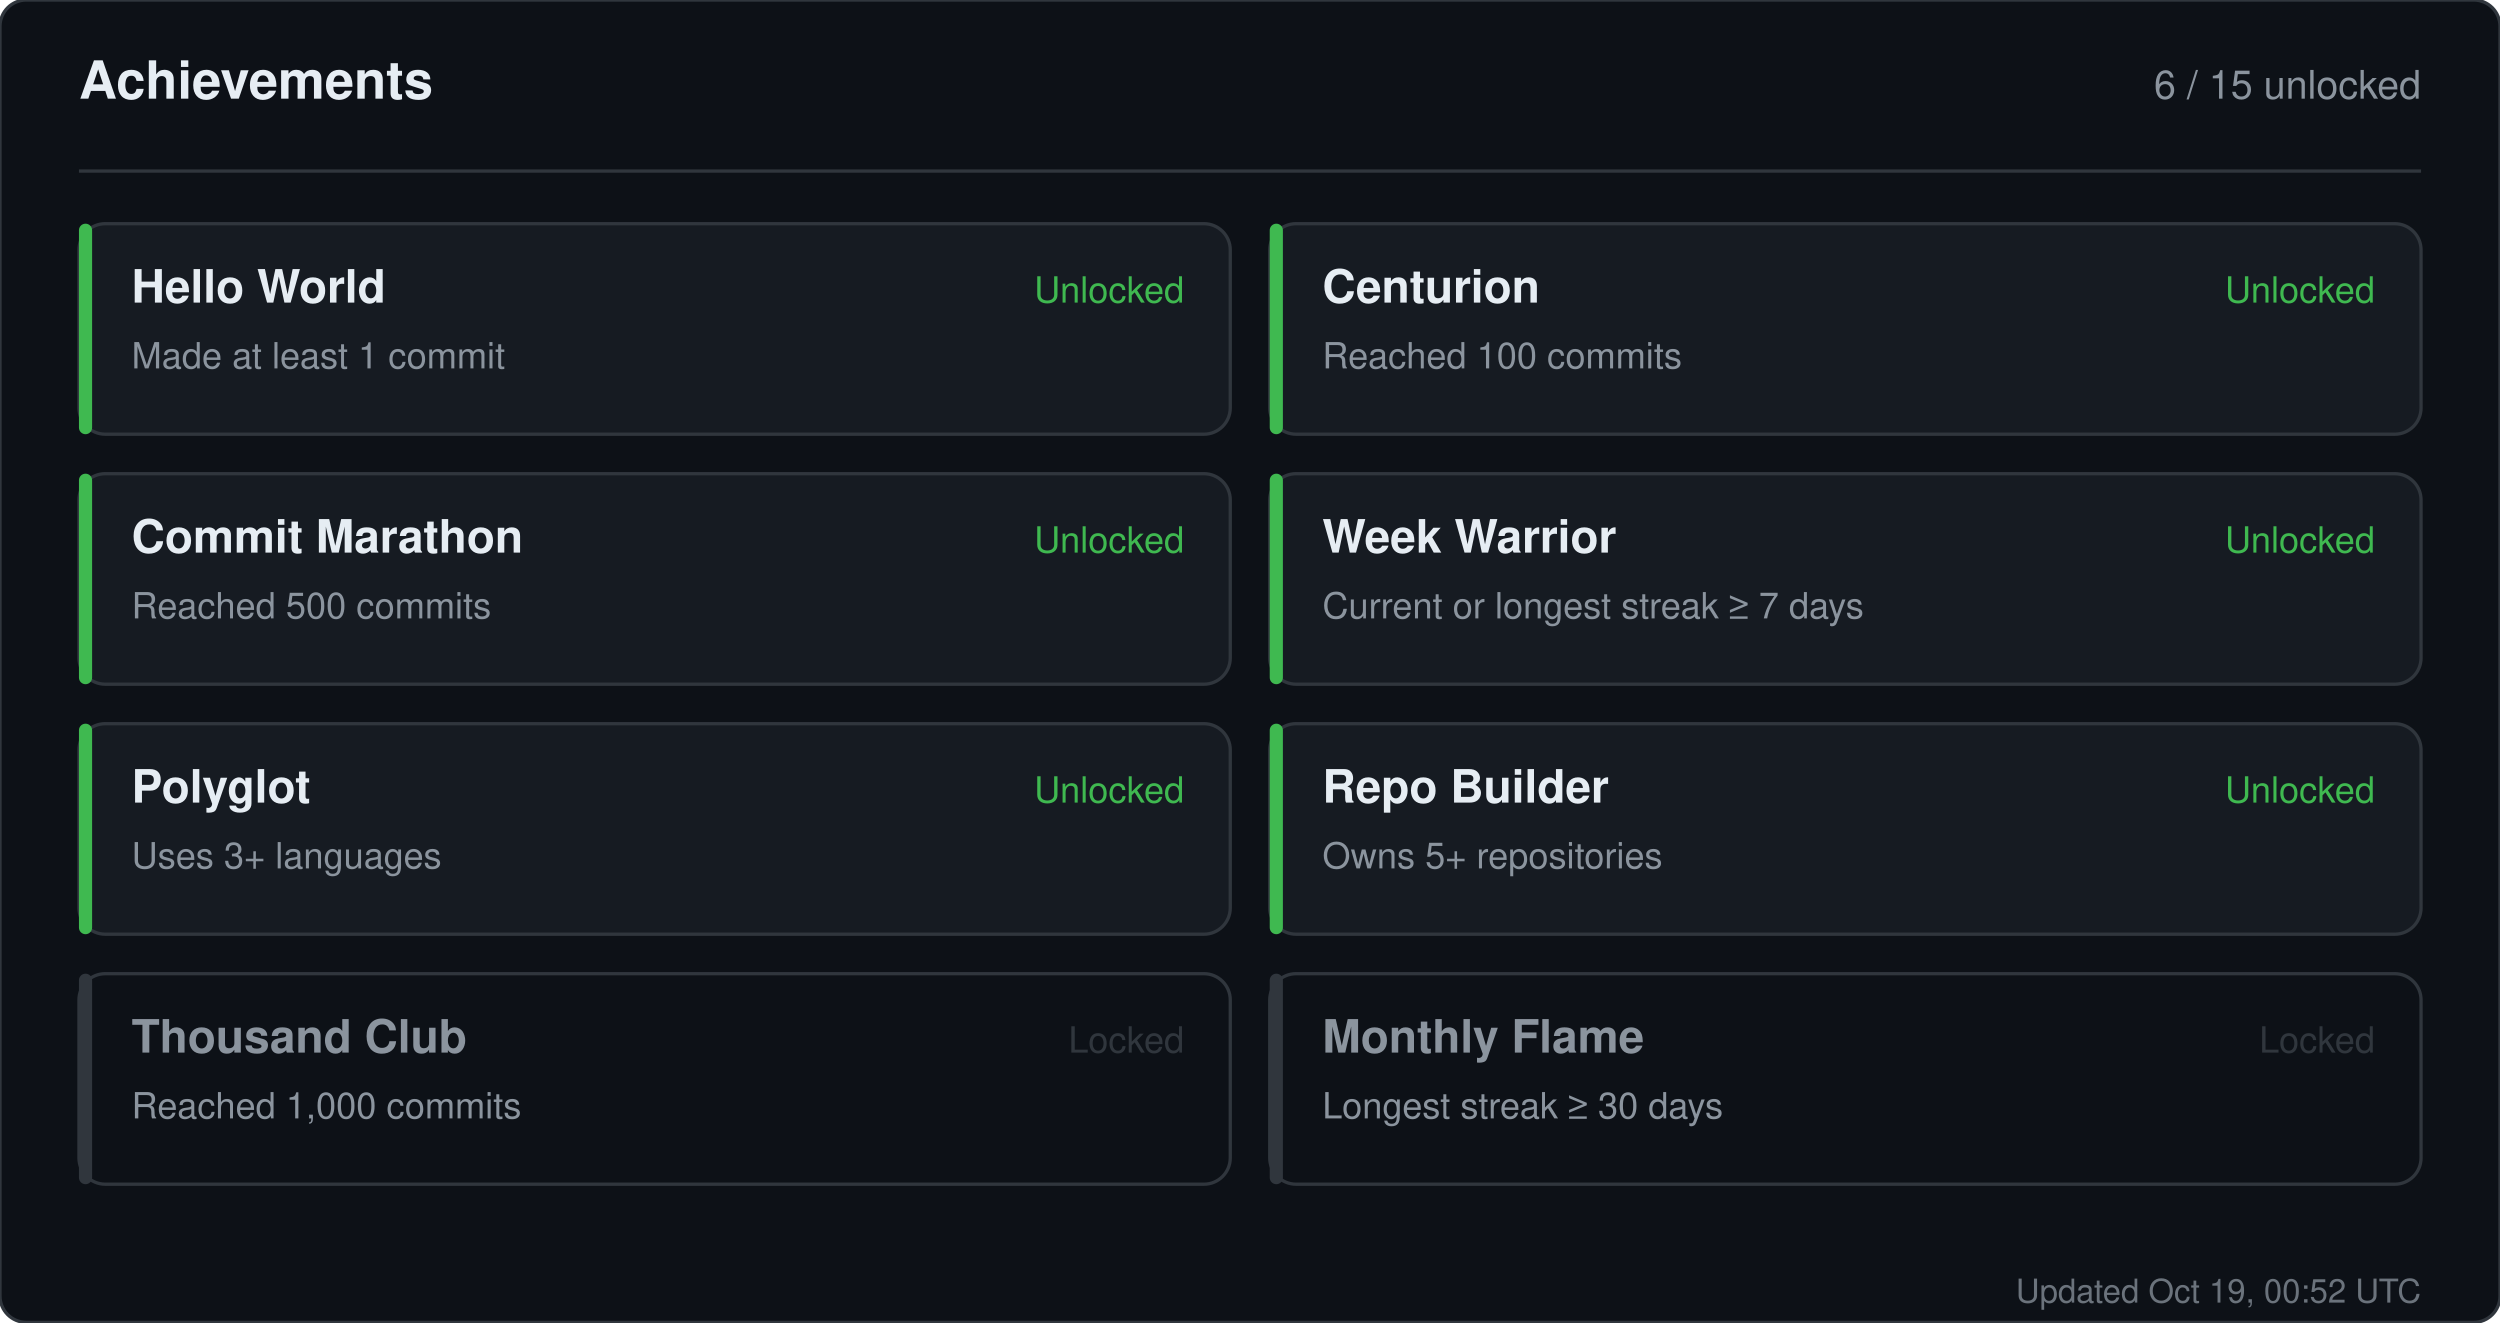
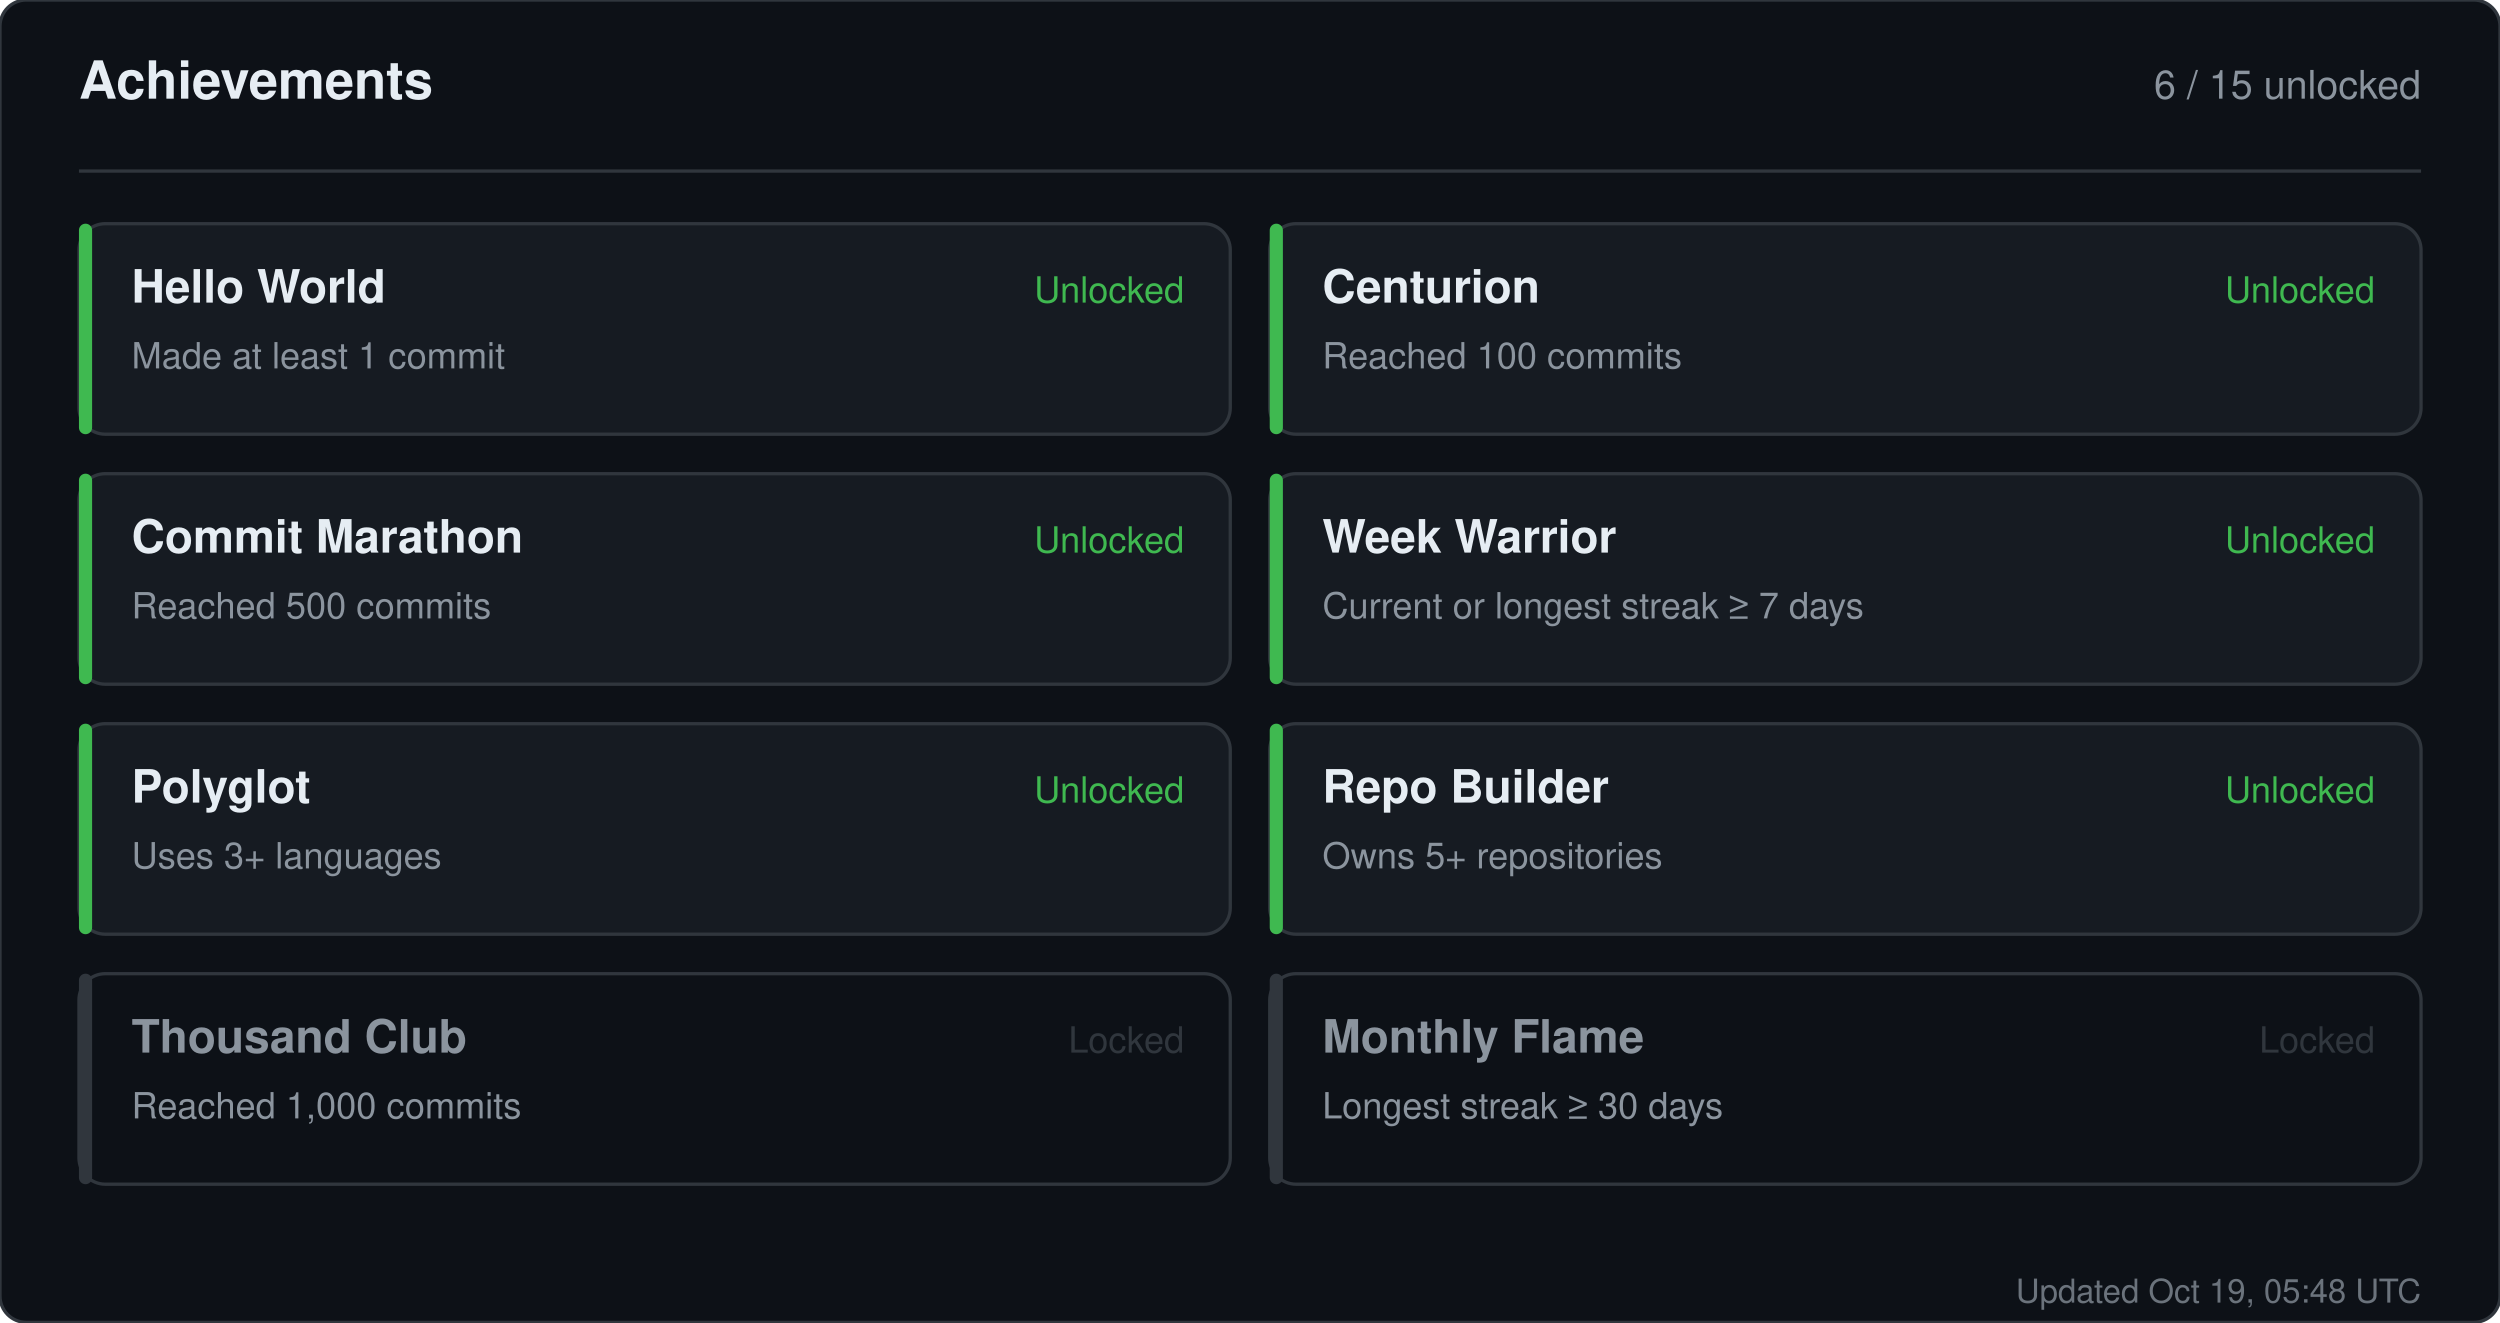
<svg xmlns="http://www.w3.org/2000/svg" width="760" height="402" viewBox="0 0 760 402" role="img" aria-label="Achievements for sandiirawan12">
  <rect width="760" height="402" rx="8" fill="#0d1117" stroke="#30363d" />
  <g font-family="-apple-system, BlinkMacSystemFont, Segoe UI, Helvetica, Arial, sans-serif">
    <text x="24" y="30" fill="#e6edf3" font-size="16" font-weight="700">Achievements</text>
    <text x="736" y="30" fill="#8b949e" font-size="12" text-anchor="end">6 / 15 unlocked</text>
    <line x1="24" y1="52" x2="736" y2="52" stroke="#30363d" />
    <rect x="24" y="68" width="350" height="64" rx="8" fill="#161b22" stroke="#30363d" />
    <rect x="24" y="68" width="4" height="64" rx="2" fill="#3fb950" />
    <text x="40" y="92" fill="#e6edf3" font-size="14" font-weight="700">Hello World</text>
    <text x="40" y="112" fill="#8b949e" font-size="11">Made at least 1 commit</text>
    <text x="360" y="92" fill="#3fb950" font-size="11" text-anchor="end">Unlocked</text>
    <rect x="386" y="68" width="350" height="64" rx="8" fill="#161b22" stroke="#30363d" />
    <rect x="386" y="68" width="4" height="64" rx="2" fill="#3fb950" />
    <text x="402" y="92" fill="#e6edf3" font-size="14" font-weight="700">Centurion</text>
    <text x="402" y="112" fill="#8b949e" font-size="11">Reached 100 commits</text>
    <text x="722" y="92" fill="#3fb950" font-size="11" text-anchor="end">Unlocked</text>
    <rect x="24" y="144" width="350" height="64" rx="8" fill="#161b22" stroke="#30363d" />
    <rect x="24" y="144" width="4" height="64" rx="2" fill="#3fb950" />
    <text x="40" y="168" fill="#e6edf3" font-size="14" font-weight="700">Commit Marathon</text>
    <text x="40" y="188" fill="#8b949e" font-size="11">Reached 500 commits</text>
    <text x="360" y="168" fill="#3fb950" font-size="11" text-anchor="end">Unlocked</text>
    <rect x="386" y="144" width="350" height="64" rx="8" fill="#161b22" stroke="#30363d" />
    <rect x="386" y="144" width="4" height="64" rx="2" fill="#3fb950" />
    <text x="402" y="168" fill="#e6edf3" font-size="14" font-weight="700">Week Warrior</text>
    <text x="402" y="188" fill="#8b949e" font-size="11">Current or longest streak ≥ 7 days</text>
    <text x="722" y="168" fill="#3fb950" font-size="11" text-anchor="end">Unlocked</text>
    <rect x="24" y="220" width="350" height="64" rx="8" fill="#161b22" stroke="#30363d" />
    <rect x="24" y="220" width="4" height="64" rx="2" fill="#3fb950" />
    <text x="40" y="244" fill="#e6edf3" font-size="14" font-weight="700">Polyglot</text>
    <text x="40" y="264" fill="#8b949e" font-size="11">Uses 3+ languages</text>
    <text x="360" y="244" fill="#3fb950" font-size="11" text-anchor="end">Unlocked</text>
    <rect x="386" y="220" width="350" height="64" rx="8" fill="#161b22" stroke="#30363d" />
    <rect x="386" y="220" width="4" height="64" rx="2" fill="#3fb950" />
    <text x="402" y="244" fill="#e6edf3" font-size="14" font-weight="700">Repo Builder</text>
    <text x="402" y="264" fill="#8b949e" font-size="11">Owns 5+ repositories</text>
    <text x="722" y="244" fill="#3fb950" font-size="11" text-anchor="end">Unlocked</text>
    <rect x="24" y="296" width="350" height="64" rx="8" fill="#0d1117" stroke="#30363d" />
    <rect x="24" y="296" width="4" height="64" rx="2" fill="#30363d" />
    <text x="40" y="320" fill="#8b949e" font-size="14" font-weight="700">Thousand Club</text>
    <text x="40" y="340" fill="#8b949e" font-size="11">Reached 1,000 commits</text>
    <text x="360" y="320" fill="#30363d" font-size="11" text-anchor="end">Locked</text>
    <rect x="386" y="296" width="350" height="64" rx="8" fill="#0d1117" stroke="#30363d" />
    <rect x="386" y="296" width="4" height="64" rx="2" fill="#30363d" />
    <text x="402" y="320" fill="#8b949e" font-size="14" font-weight="700">Monthly Flame</text>
    <text x="402" y="340" fill="#8b949e" font-size="11">Longest streak ≥ 30 days</text>
    <text x="722" y="320" fill="#30363d" font-size="11" text-anchor="end">Locked</text>
-     <text x="736" y="396" fill="#8b949e" font-size="10" text-anchor="end" opacity="0.75">Updated Oct 19, 00:52 UTC</text>
+     <text x="736" y="396" fill="#8b949e" font-size="10" text-anchor="end" opacity="0.75">Updated Oct 19, 05:48 UTC</text>
  </g>
</svg>
